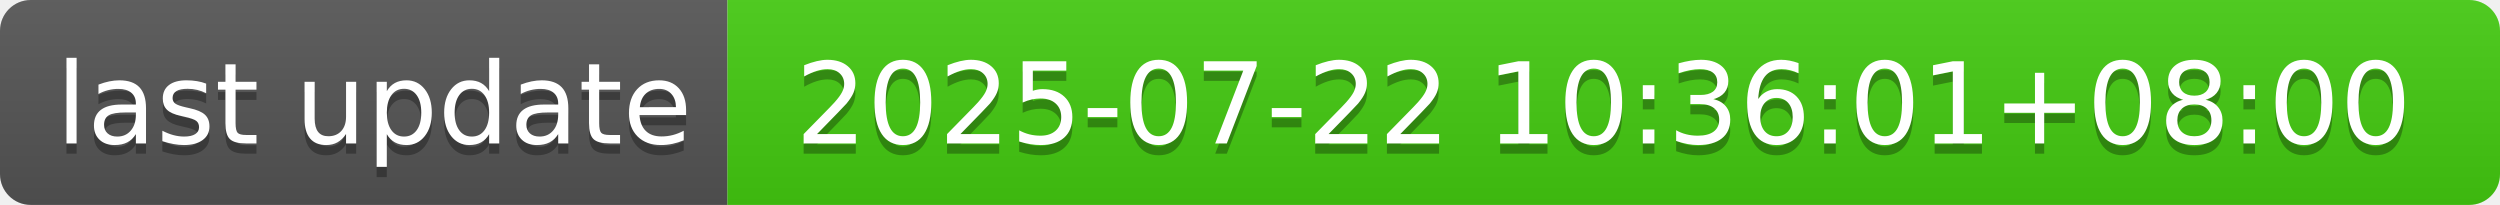
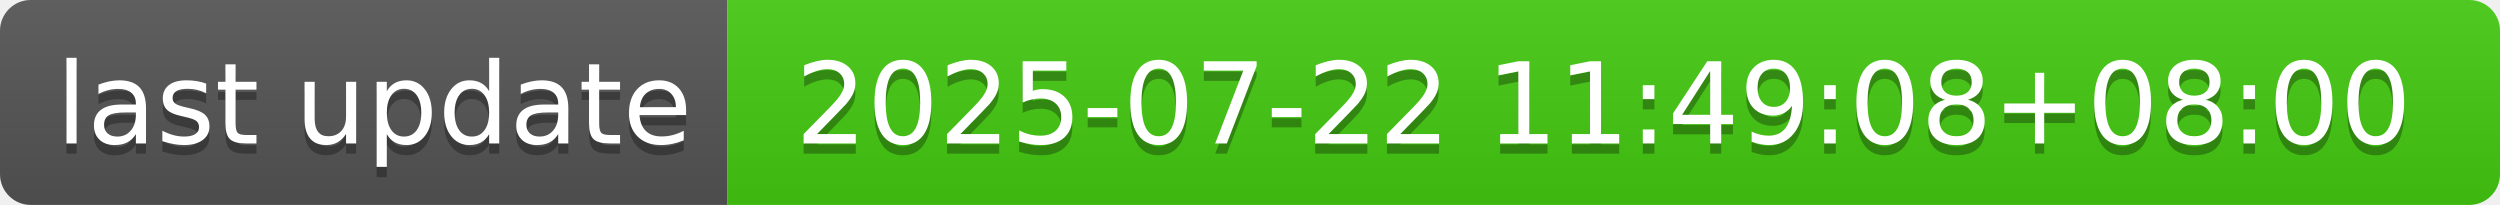
- <svg xmlns="http://www.w3.org/2000/svg" width="244" height="20" role="img" aria-label="last update: 2025-07-22 10:36:01+08:00">
+ <svg xmlns="http://www.w3.org/2000/svg" width="244" height="20" role="img" aria-label="last update: 2025-07-22 11:49:08+08:00">
  <linearGradient id="s" x2="0" y2="100%">
    <stop offset="0" stop-color="#bbb" stop-opacity=".1" />
    <stop offset="1" stop-opacity=".1" />
  </linearGradient>
  <clipPath id="r">
    <rect width="244" height="20" rx="3" fill="#fff" />
  </clipPath>
  <g clip-path="url(#r)">
    <rect width="71" height="20" fill="#555" />
    <rect x="71" width="173" height="20" fill="#4c1" />
    <rect width="244" height="20" fill="url(#s)" />
  </g>
  <g fill="#fff" text-anchor="middle" font-family="Verdana,Geneva,DejaVu Sans,sans-serif" text-rendering="geometricPrecision" font-size="110">
    <text aria-hidden="true" x="365" y="150" fill="#010101" fill-opacity=".3" transform="scale(.1)" textLength="610">last update</text>
    <text x="365" y="140" transform="scale(.1)" fill="#fff" textLength="610">last update</text>
-     <text aria-hidden="true" x="1565" y="150" fill="#010101" fill-opacity=".3" transform="scale(.1)" textLength="1630">2025-07-22 10:36:01+08:00</text>
-     <text x="1565" y="140" transform="scale(.1)" fill="#fff" textLength="1630">2025-07-22 10:36:01+08:00</text>
+     <text aria-hidden="true" x="1565" y="150" fill="#010101" fill-opacity=".3" transform="scale(.1)" textLength="1630">2025-07-22 11:49:08+08:00</text>
+     <text x="1565" y="140" transform="scale(.1)" fill="#fff" textLength="1630">2025-07-22 11:49:08+08:00</text>
  </g>
</svg>
